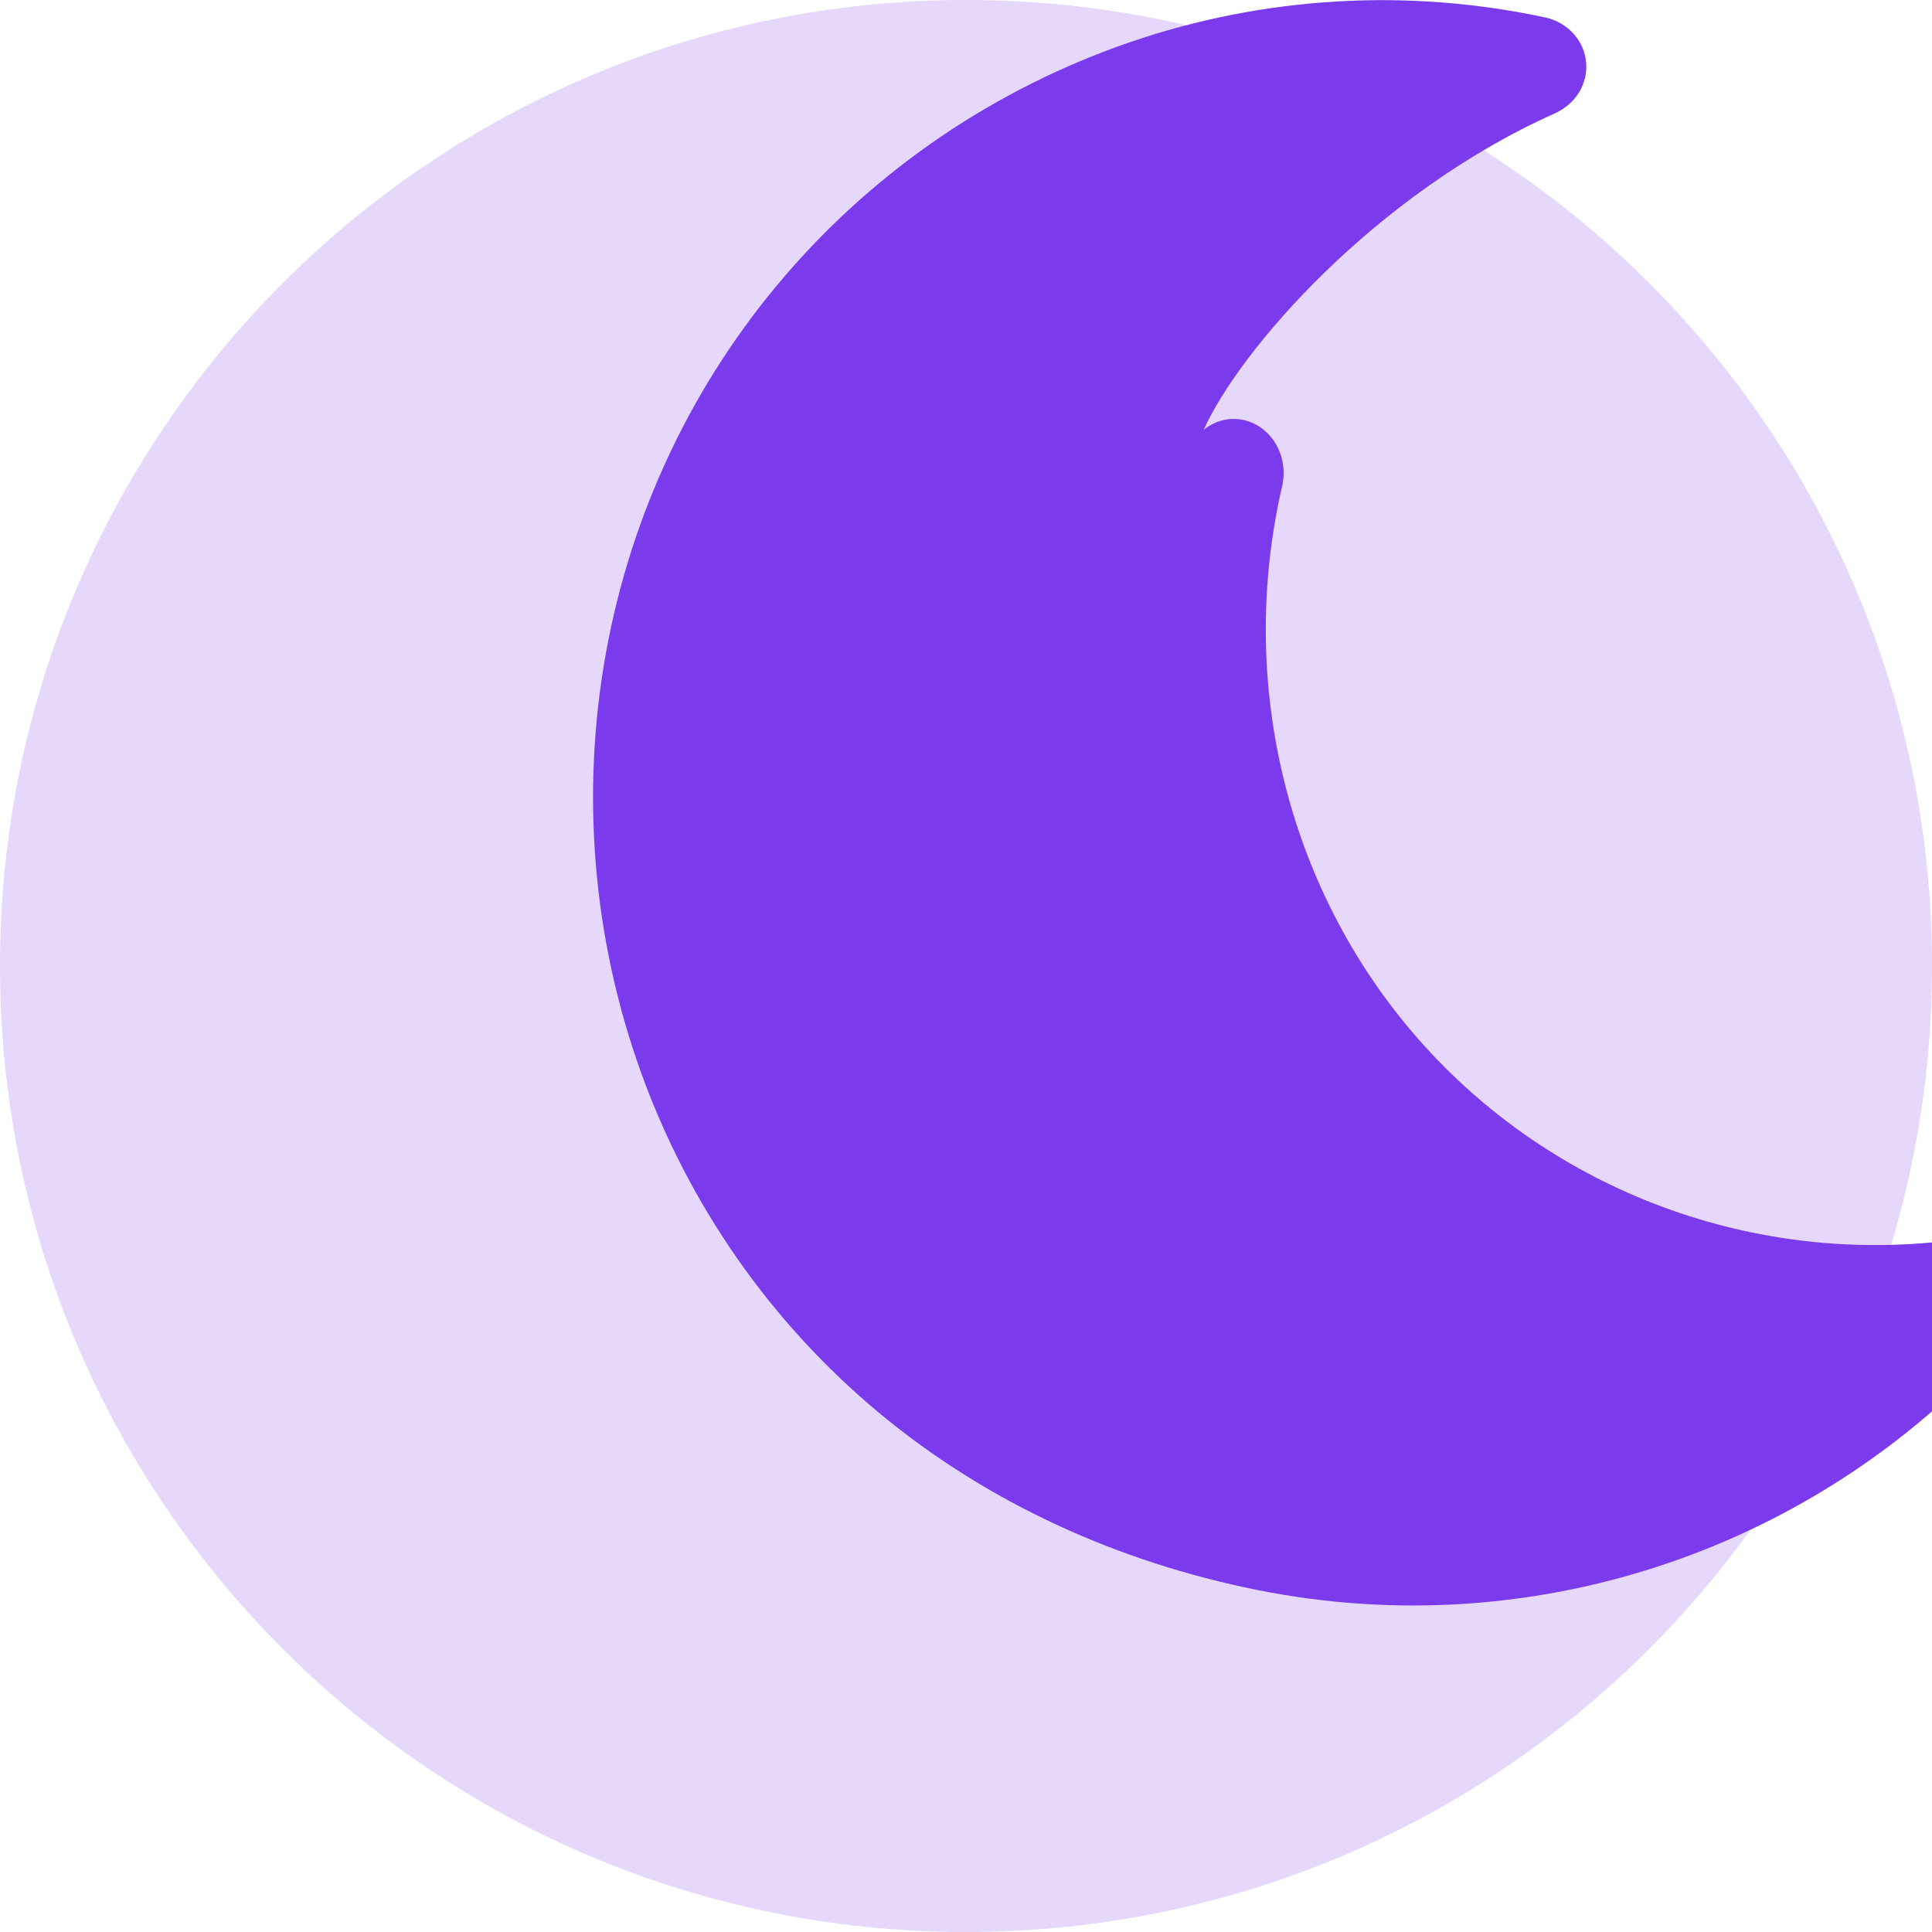
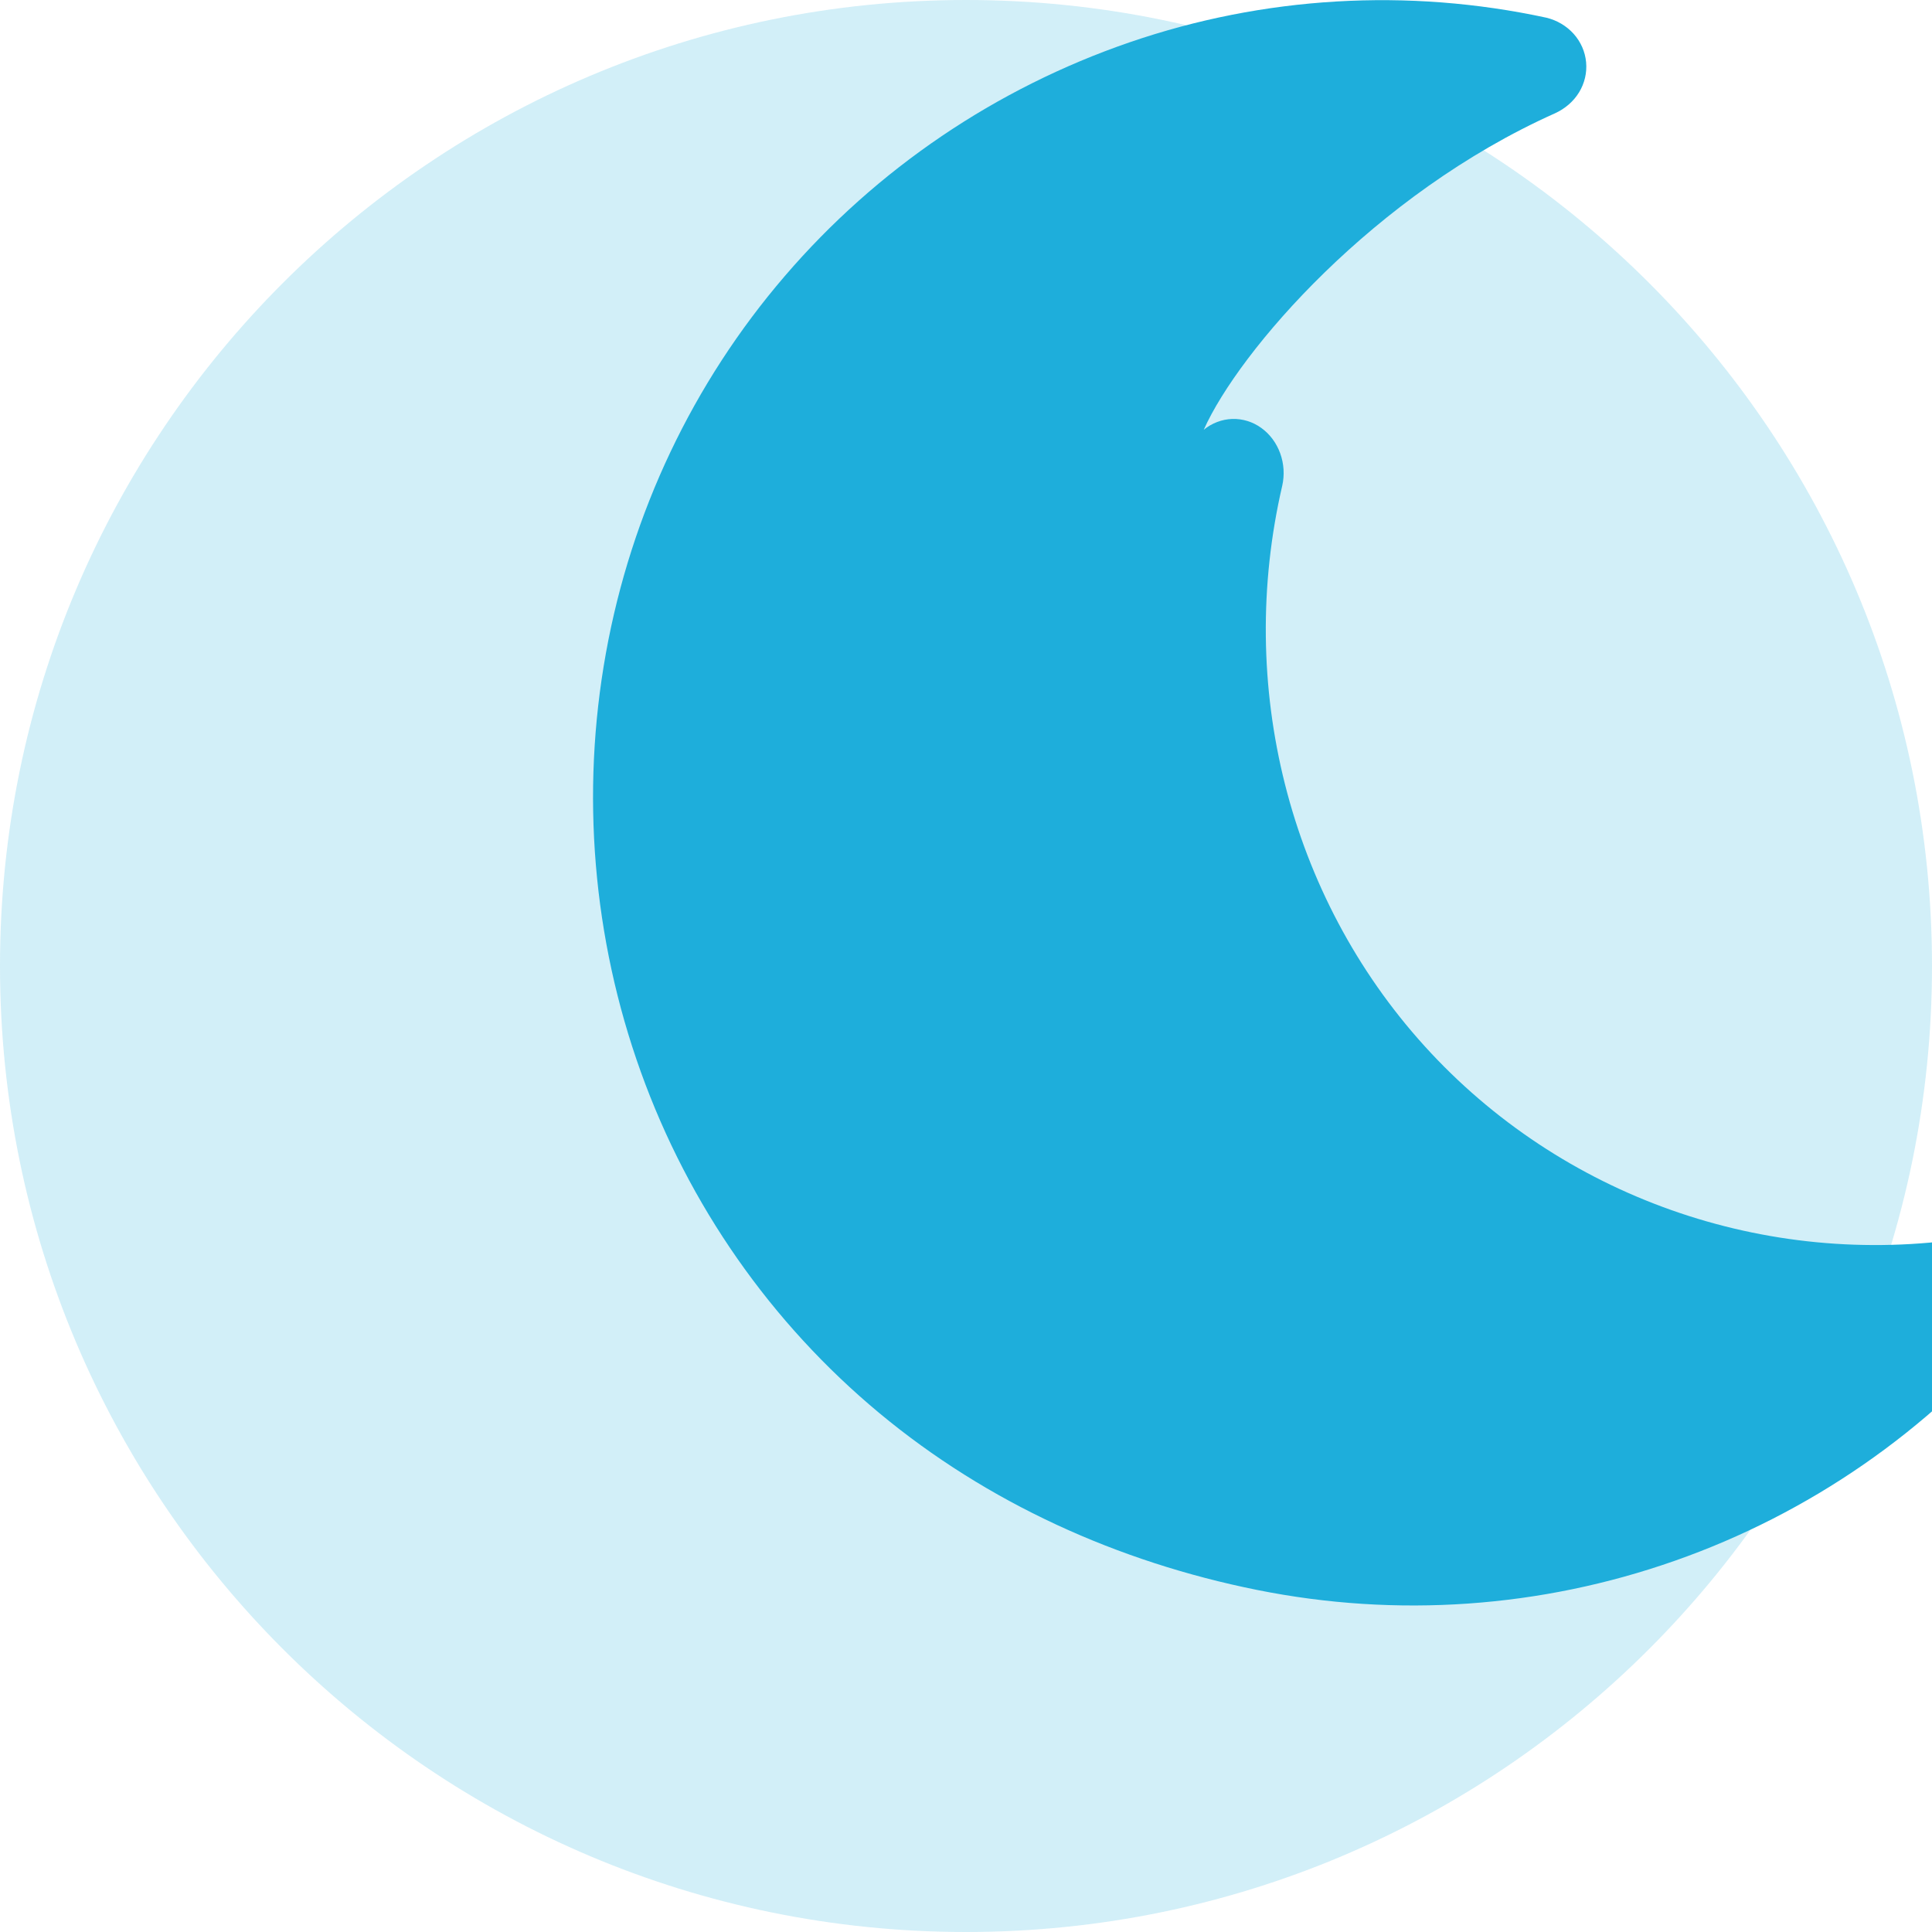
<svg xmlns="http://www.w3.org/2000/svg" width="32" height="32" viewBox="0 0 32 32" fill="none">
-   <circle cx="16" cy="16" r="16" fill="#7C3AED" opacity="0.2" />
-   <path d="M19.938 7.118C20.073 7.008 20.238 6.945 20.41 6.939C20.582 6.934 20.75 6.986 20.891 7.088C21.033 7.19 21.142 7.337 21.204 7.508C21.266 7.679 21.278 7.866 21.238 8.045C20.473 11.345 21.337 14.835 23.596 17.327C25.855 19.819 29.239 21.019 32.596 20.505C32.779 20.479 32.966 20.505 33.133 20.58C33.301 20.654 33.442 20.774 33.535 20.924C33.629 21.075 33.672 21.249 33.657 21.423C33.643 21.598 33.572 21.764 33.456 21.898C31.937 23.707 29.958 25.073 27.738 25.852C25.518 26.632 23.136 26.799 20.824 26.335C18.513 25.871 16.353 24.892 14.562 23.403C12.771 21.914 11.408 19.964 10.613 17.751C9.818 15.538 9.617 13.139 10.036 10.817C10.455 8.495 11.477 6.343 13 4.571C14.522 2.798 16.493 1.463 18.712 0.7C20.93 -0.062 23.317 -0.203 25.612 0.293C25.788 0.335 25.946 0.429 26.065 0.561C26.183 0.693 26.255 0.857 26.271 1.031C26.287 1.205 26.246 1.379 26.154 1.53C26.062 1.68 25.923 1.8 25.757 1.876C22.754 3.218 20.517 5.821 19.938 7.118Z" fill="#7C3AED" />
+   <circle cx="16" cy="16" r="16" fill="#1EAEDB" opacity="0.2" />
+   <path d="M19.938 7.118C20.073 7.008 20.238 6.945 20.41 6.939C20.582 6.934 20.75 6.986 20.891 7.088C21.033 7.19 21.142 7.337 21.204 7.508C21.266 7.679 21.278 7.866 21.238 8.045C20.473 11.345 21.337 14.835 23.596 17.327C25.855 19.819 29.239 21.019 32.596 20.505C32.779 20.479 32.966 20.505 33.133 20.58C33.301 20.654 33.442 20.774 33.535 20.924C33.629 21.075 33.672 21.249 33.657 21.423C33.643 21.598 33.572 21.764 33.456 21.898C31.937 23.707 29.958 25.073 27.738 25.852C25.518 26.632 23.136 26.799 20.824 26.335C18.513 25.871 16.353 24.892 14.562 23.403C12.771 21.914 11.408 19.964 10.613 17.751C9.818 15.538 9.617 13.139 10.036 10.817C10.455 8.495 11.477 6.343 13 4.571C14.522 2.798 16.493 1.463 18.712 0.7C20.93 -0.062 23.317 -0.203 25.612 0.293C25.788 0.335 25.946 0.429 26.065 0.561C26.183 0.693 26.255 0.857 26.271 1.031C26.287 1.205 26.246 1.379 26.154 1.53C26.062 1.68 25.923 1.8 25.757 1.876C22.754 3.218 20.517 5.821 19.938 7.118Z" fill="#1EAEDB" />
</svg>
